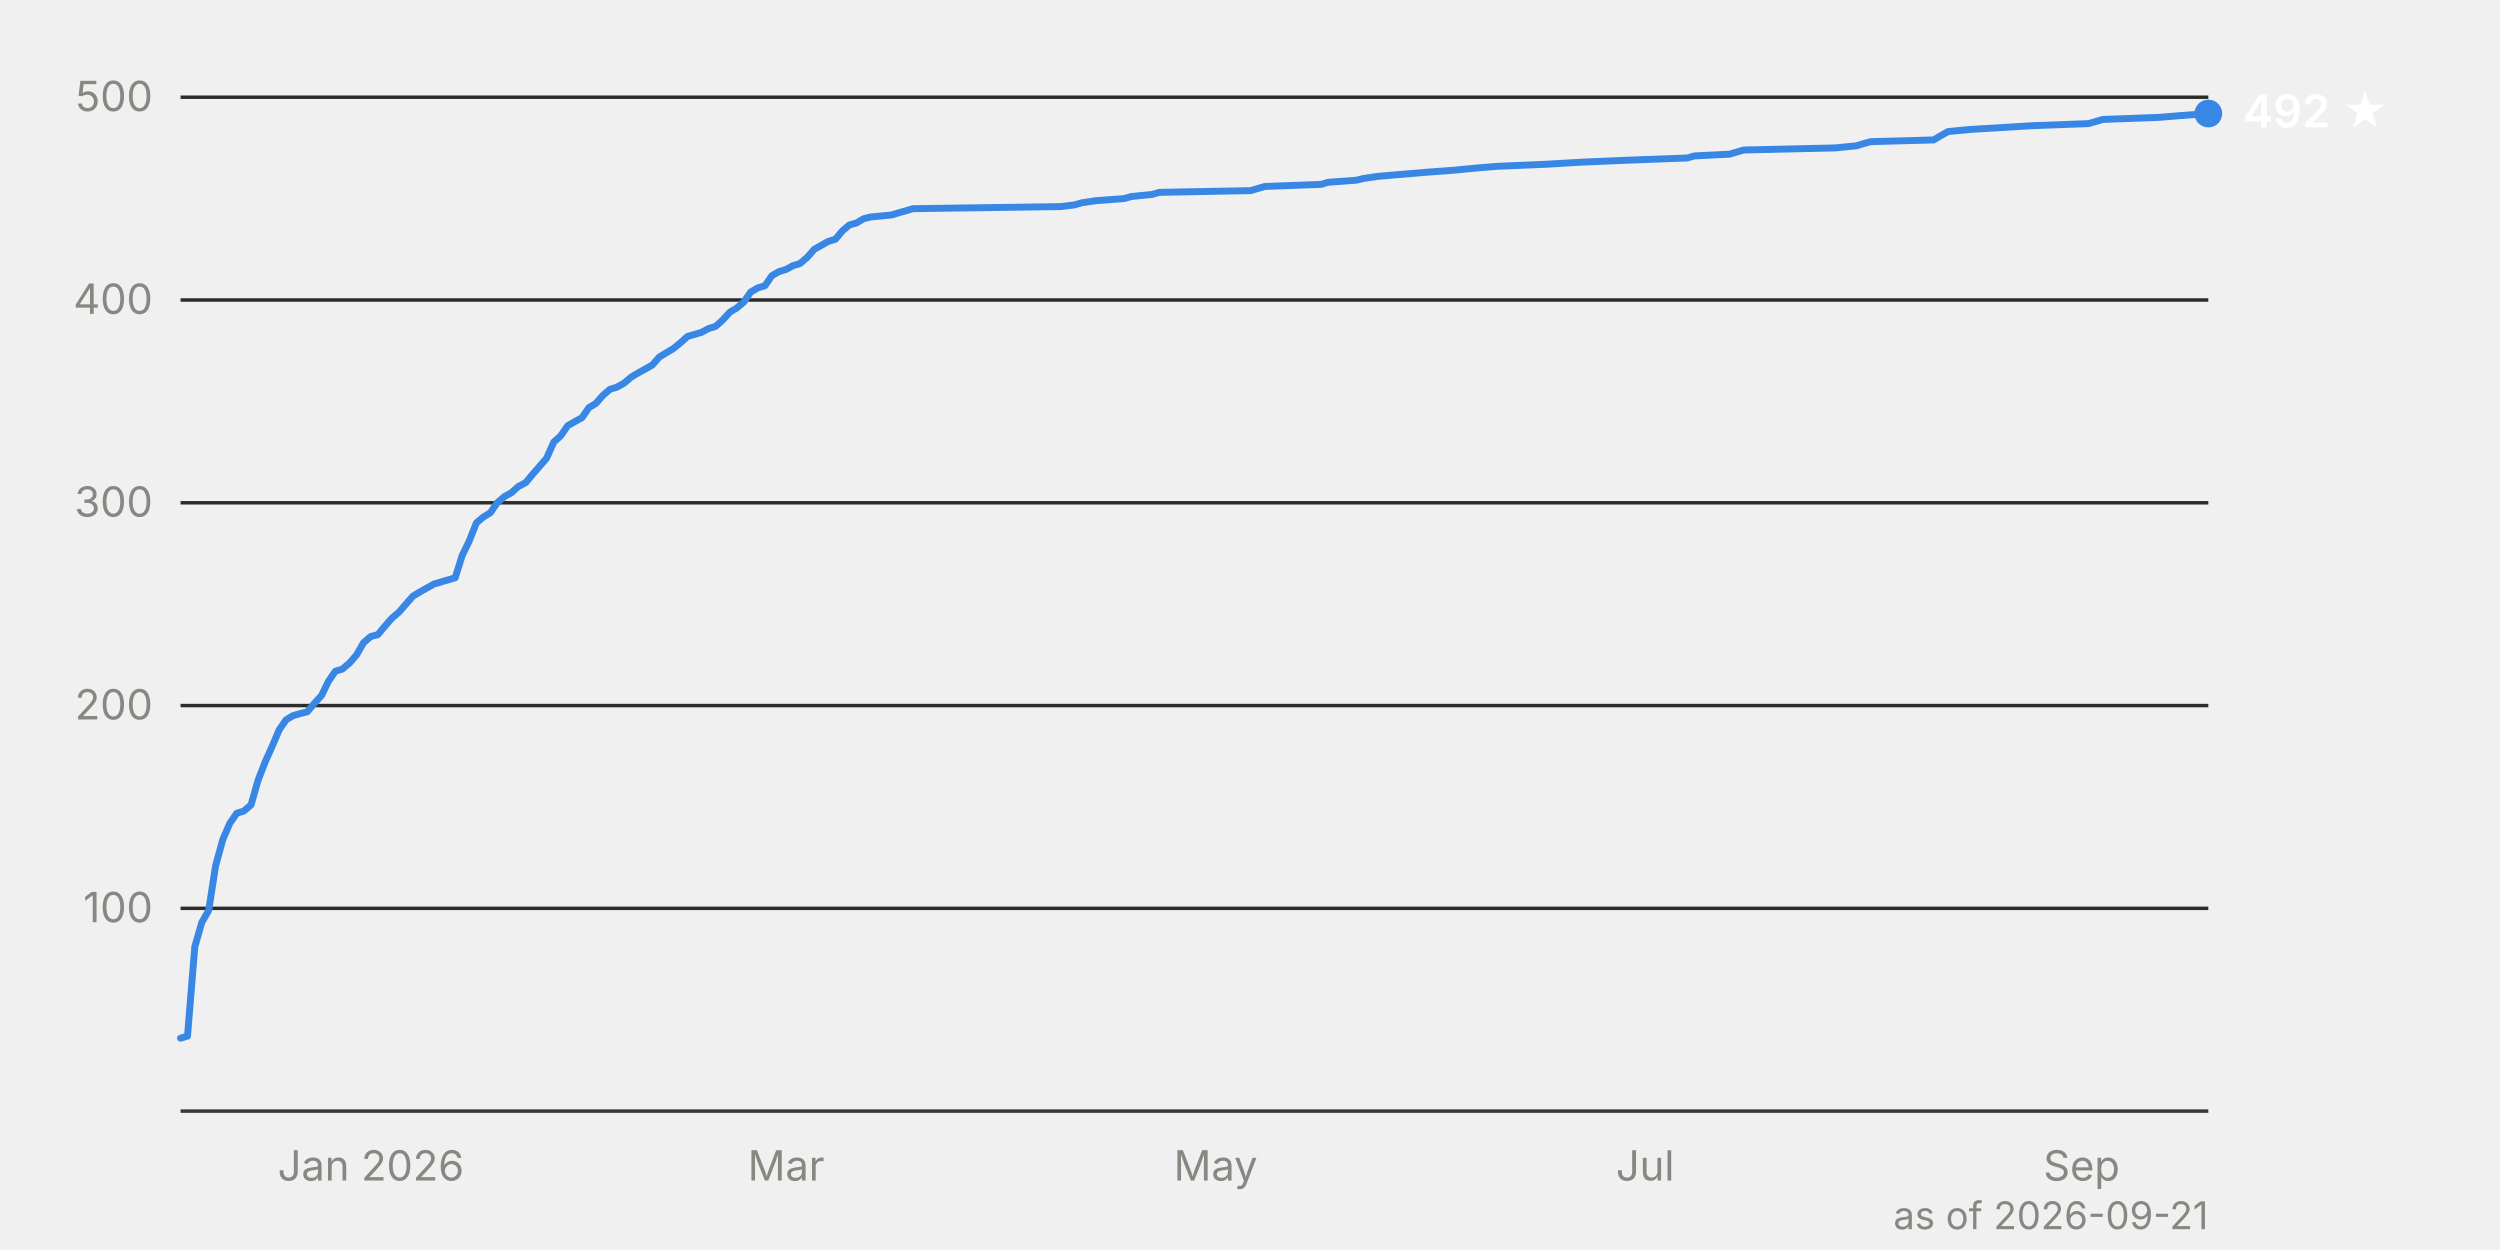
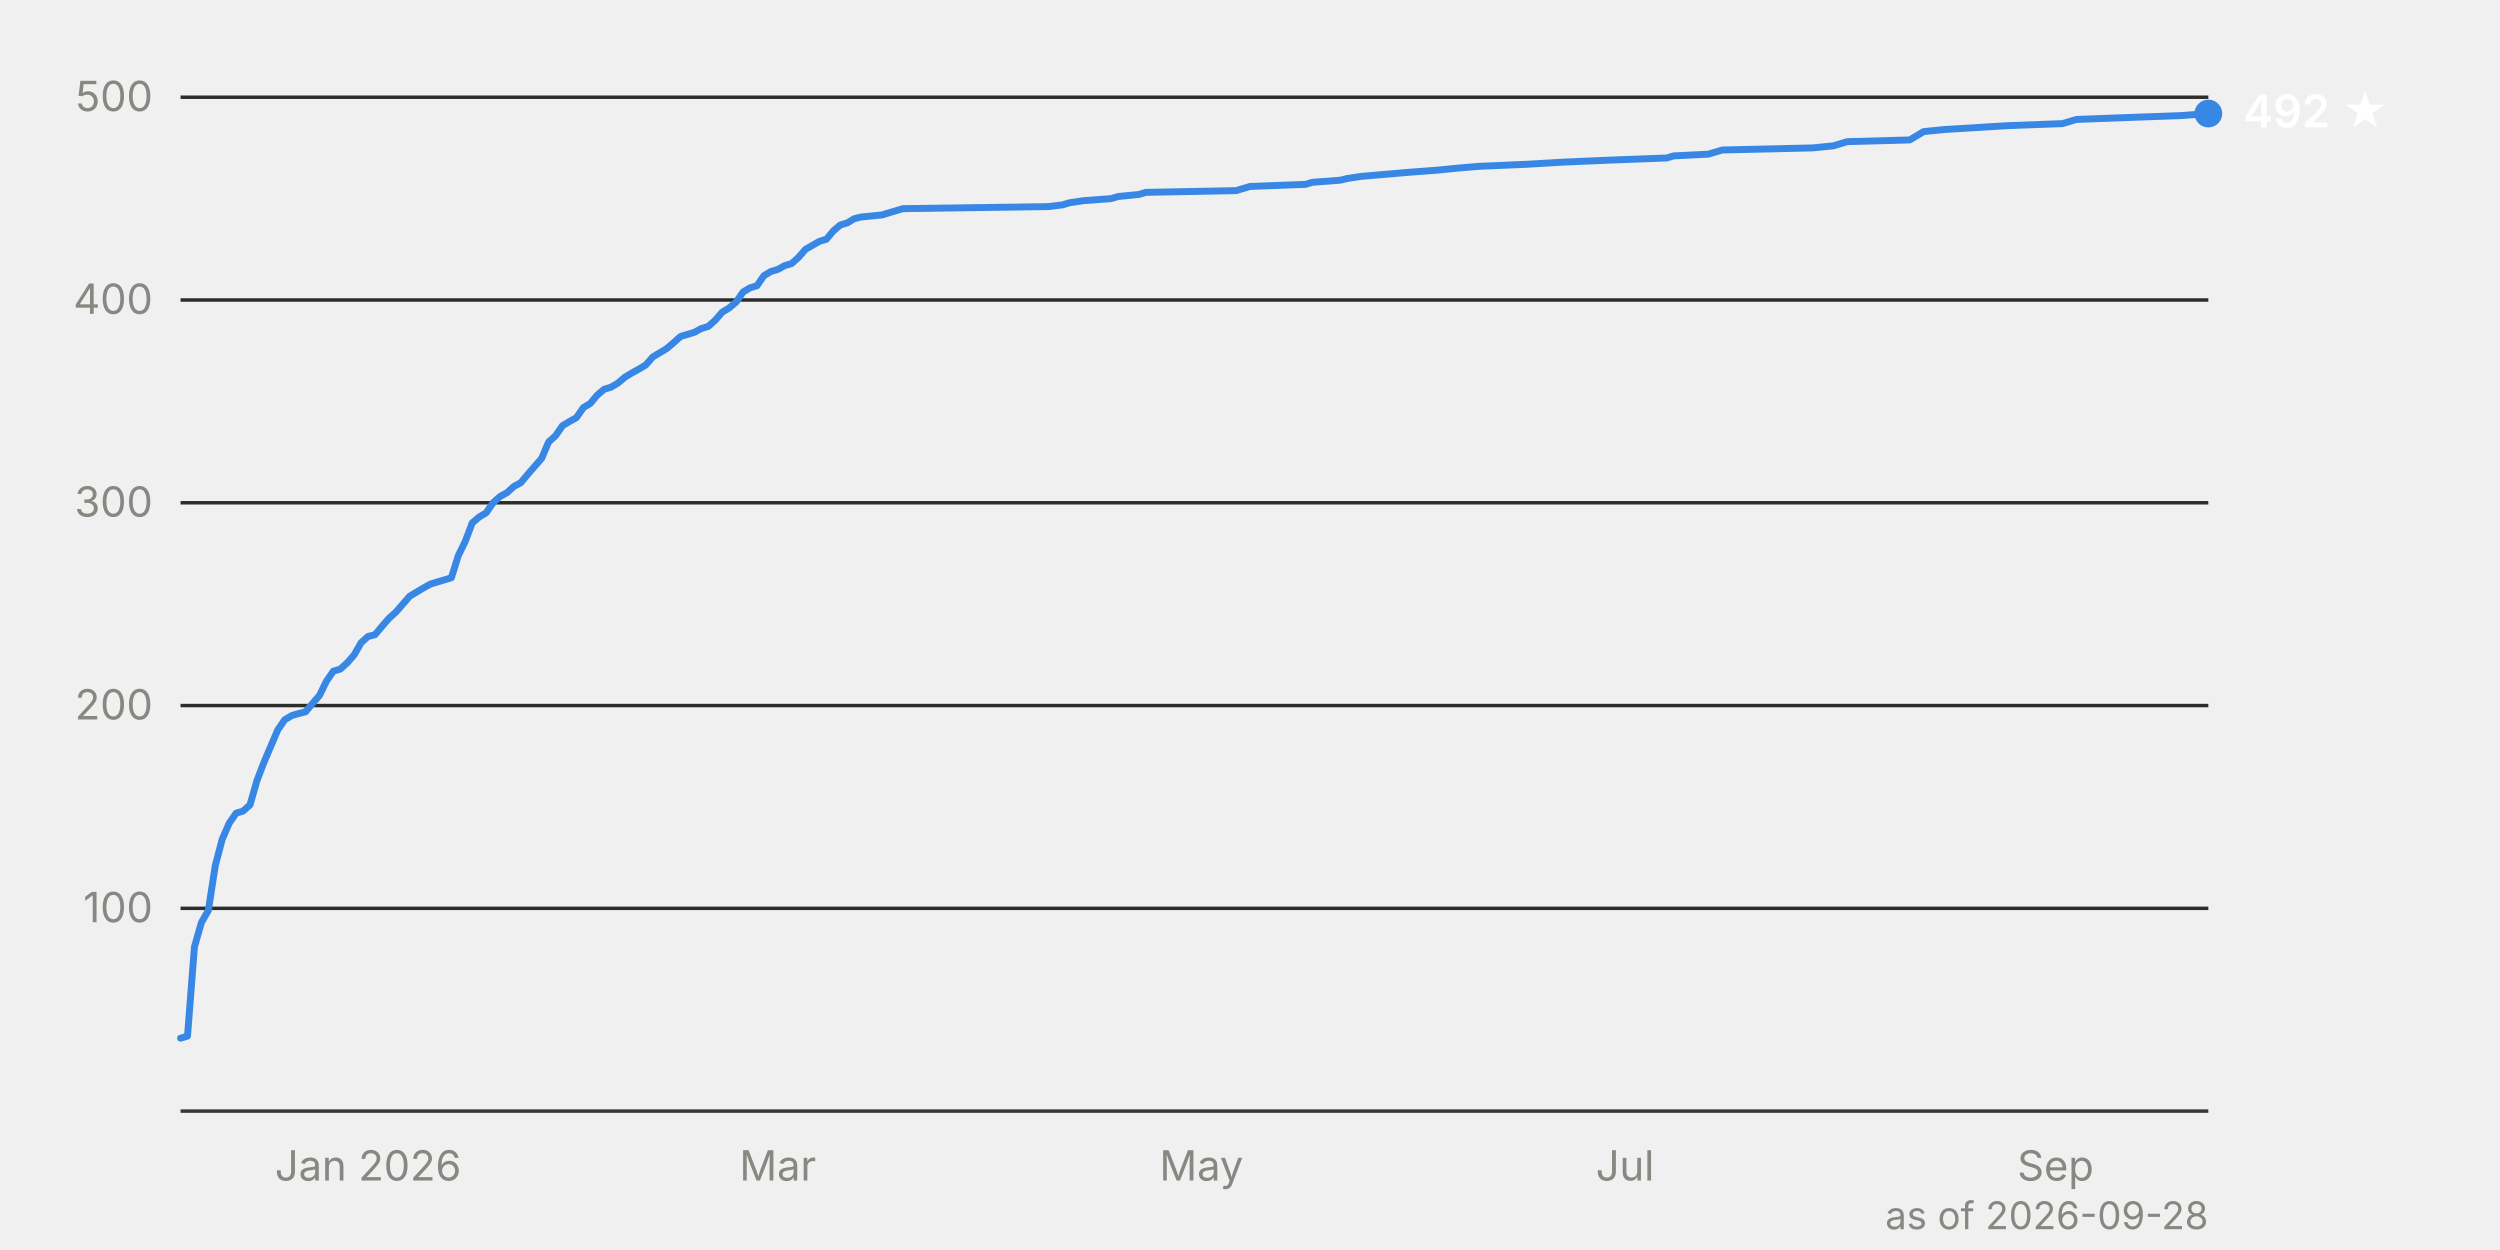
<svg xmlns="http://www.w3.org/2000/svg" viewBox="0 0 720 360" width="720" height="360" font-family="system-ui, -apple-system, 'Segoe UI', sans-serif" font-size="12">
  <line x1="52" y1="261.6" x2="636" y2="261.6" stroke="#2c2c2a" stroke-width="1" />
  <text x="44" y="265.6" text-anchor="end" fill="#898781" style="font-variant-numeric: tabular-nums">100</text>
  <line x1="52" y1="203.2" x2="636" y2="203.2" stroke="#2c2c2a" stroke-width="1" />
  <text x="44" y="207.2" text-anchor="end" fill="#898781" style="font-variant-numeric: tabular-nums">200</text>
  <line x1="52" y1="144.8" x2="636" y2="144.8" stroke="#2c2c2a" stroke-width="1" />
  <text x="44" y="148.8" text-anchor="end" fill="#898781" style="font-variant-numeric: tabular-nums">300</text>
  <line x1="52" y1="86.4" x2="636" y2="86.4" stroke="#2c2c2a" stroke-width="1" />
  <text x="44" y="90.4" text-anchor="end" fill="#898781" style="font-variant-numeric: tabular-nums">400</text>
  <line x1="52" y1="28.0" x2="636" y2="28.0" stroke="#2c2c2a" stroke-width="1" />
  <text x="44" y="32.0" text-anchor="end" fill="#898781" style="font-variant-numeric: tabular-nums">500</text>
  <line x1="52" y1="320.0" x2="636" y2="320.0" stroke="#383835" stroke-width="1" />
-   <text x="106.8" y="340" text-anchor="middle" fill="#898781">Jan 2026</text>
-   <text x="226.4" y="340" text-anchor="middle" fill="#898781">Mar</text>
-   <text x="350.1" y="340" text-anchor="middle" fill="#898781">May</text>
-   <text x="473.8" y="340" text-anchor="middle" fill="#898781">Jul</text>
-   <text x="599.5" y="340" text-anchor="middle" fill="#898781">Sep</text>
-   <path d="M52.0,299.0 L54.0,298.4 L56.1,272.7 L58.1,265.7 L60.1,262.2 L62.1,249.3 L64.2,241.7 L66.2,237.1 L68.2,234.2 L70.2,233.6 L72.3,231.8 L74.3,224.8 L76.3,219.6 L78.4,214.9 L80.4,210.2 L82.4,207.3 L84.4,206.1 L86.5,205.5 L88.5,205.0 L90.5,202.6 L92.6,200.3 L94.6,196.2 L96.6,193.3 L98.6,192.7 L100.7,190.9 L102.7,188.6 L104.7,185.1 L106.8,183.3 L108.8,182.8 L110.8,180.4 L112.8,178.1 L114.9,176.3 L116.9,174.0 L118.9,171.7 L120.9,170.5 L123.0,169.3 L125.0,168.2 L131.1,166.4 L133.1,160.0 L135.1,155.9 L137.2,150.6 L139.2,148.9 L141.2,147.7 L143.2,144.8 L145.3,143.0 L147.3,141.9 L149.3,140.1 L151.4,139.0 L153.4,136.6 L157.4,132.0 L159.5,127.3 L161.5,125.5 L163.5,122.6 L165.6,121.4 L167.6,120.3 L169.6,117.4 L171.6,116.2 L173.7,113.8 L175.7,112.1 L177.7,111.5 L179.8,110.3 L181.8,108.6 L183.8,107.4 L185.8,106.3 L187.9,105.1 L189.9,102.8 L191.9,101.6 L193.9,100.4 L196.0,98.7 L198.0,96.9 L202.1,95.7 L204.1,94.6 L206.1,94.0 L208.1,92.2 L210.2,89.9 L212.2,88.7 L214.2,87.0 L216.2,84.1 L218.3,82.9 L220.3,82.3 L222.3,79.4 L224.4,78.2 L226.4,77.6 L228.4,76.5 L230.4,75.9 L232.5,74.1 L234.5,71.8 L238.6,69.5 L240.6,68.9 L242.6,66.5 L244.6,64.8 L246.7,64.2 L248.7,63.0 L250.7,62.5 L256.8,61.9 L258.8,61.3 L260.9,60.7 L262.9,60.1 L305.5,59.5 L309.5,59.0 L311.6,58.4 L315.6,57.8 L323.7,57.2 L325.8,56.6 L331.8,56.0 L333.9,55.4 L360.2,54.9 L362.2,54.3 L364.3,53.7 L380.5,53.1 L382.5,52.5 L390.6,51.9 L392.7,51.4 L396.7,50.8 L410.9,49.6 L419.0,49.0 L425.1,48.4 L431.2,47.9 L445.4,47.3 L455.5,46.7 L469.7,46.1 L485.9,45.5 L488.0,44.9 L498.1,44.4 L502.2,43.2 L528.5,42.6 L534.6,42.0 L536.6,41.4 L538.7,40.8 L556.9,40.3 L558.9,39.1 L561.0,37.9 L567.1,37.3 L585.3,36.2 L601.5,35.6 L605.6,34.4 L621.8,33.8 L627.9,33.3 L636.0,32.7" fill="none" stroke="#3987e5" stroke-width="2" stroke-linejoin="round" stroke-linecap="round" />
+   <text x="106.0" y="340" text-anchor="middle" fill="#898781">Jan 2026</text>
+   <text x="224.0" y="340" text-anchor="middle" fill="#898781">Mar</text>
+   <text x="346.0" y="340" text-anchor="middle" fill="#898781">May</text>
+   <text x="468.0" y="340" text-anchor="middle" fill="#898781">Jul</text>
+   <text x="592.0" y="340" text-anchor="middle" fill="#898781">Sep</text>
+   <path d="M52.0,299.0 L54.0,298.4 L56.0,272.7 L58.0,265.7 L60.0,262.2 L62.0,249.3 L64.0,241.7 L66.0,237.1 L68.0,234.2 L70.0,233.6 L72.0,231.8 L74.0,224.8 L76.0,219.6 L78.0,214.9 L80.0,210.2 L82.0,207.3 L84.0,206.1 L86.0,205.5 L88.0,205.0 L90.0,202.6 L92.0,200.3 L94.0,196.2 L96.0,193.3 L98.0,192.7 L100.0,190.9 L102.0,188.6 L104.0,185.1 L106.0,183.3 L108.0,182.8 L110.0,180.4 L112.0,178.1 L114.0,176.3 L116.0,174.0 L118.0,171.7 L120.0,170.5 L122.0,169.3 L124.0,168.2 L130.0,166.4 L132.0,160.0 L134.0,155.9 L136.0,150.6 L138.0,148.9 L140.0,147.7 L142.0,144.8 L144.0,143.0 L146.0,141.9 L148.0,140.1 L150.0,139.0 L152.0,136.6 L156.0,132.0 L158.0,127.3 L160.0,125.5 L162.0,122.6 L164.0,121.4 L166.0,120.3 L168.0,117.4 L170.0,116.2 L172.0,113.8 L174.0,112.1 L176.0,111.5 L178.0,110.3 L180.0,108.6 L182.0,107.4 L184.0,106.3 L186.0,105.1 L188.0,102.8 L190.0,101.6 L192.0,100.4 L194.0,98.7 L196.0,96.9 L200.0,95.7 L202.0,94.6 L204.0,94.0 L206.0,92.2 L208.0,89.9 L210.0,88.7 L212.0,87.0 L214.0,84.1 L216.0,82.9 L218.0,82.3 L220.0,79.4 L222.0,78.2 L224.0,77.6 L226.0,76.5 L228.0,75.9 L230.0,74.1 L232.0,71.8 L236.0,69.5 L238.0,68.9 L240.0,66.5 L242.0,64.8 L244.0,64.2 L246.0,63.0 L248.0,62.5 L254.0,61.9 L256.0,61.3 L258.0,60.7 L260.0,60.1 L302.0,59.5 L306.0,59.0 L308.0,58.4 L312.0,57.8 L320.0,57.2 L322.0,56.6 L328.0,56.0 L330.0,55.4 L356.0,54.9 L358.0,54.3 L360.0,53.7 L376.0,53.1 L378.0,52.5 L386.0,51.9 L388.0,51.4 L392.0,50.8 L406.0,49.6 L414.0,49.0 L420.0,48.4 L426.0,47.9 L440.0,47.3 L450.0,46.7 L464.0,46.1 L480.0,45.5 L482.0,44.9 L492.0,44.4 L496.0,43.2 L522.0,42.6 L528.0,42.0 L530.0,41.4 L532.0,40.8 L550.0,40.3 L552.0,39.1 L554.0,37.9 L560.0,37.3 L578.0,36.2 L594.0,35.6 L598.0,34.4 L614.0,33.8 L628.0,33.3 L636.0,32.7" fill="none" stroke="#3987e5" stroke-width="2" stroke-linejoin="round" stroke-linecap="round" />
  <circle cx="636.0" cy="32.7" r="4" fill="#3987e5" />
  <text x="646.0" y="36.7" fill="#ffffff" font-weight="600" font-size="13">492 ★</text>
-   <text x="636" y="354" text-anchor="end" fill="#898781" font-size="11">as of 2026-09-21</text>
+   <text x="636" y="354" text-anchor="end" fill="#898781" font-size="11">as of 2026-09-28</text>
</svg>
